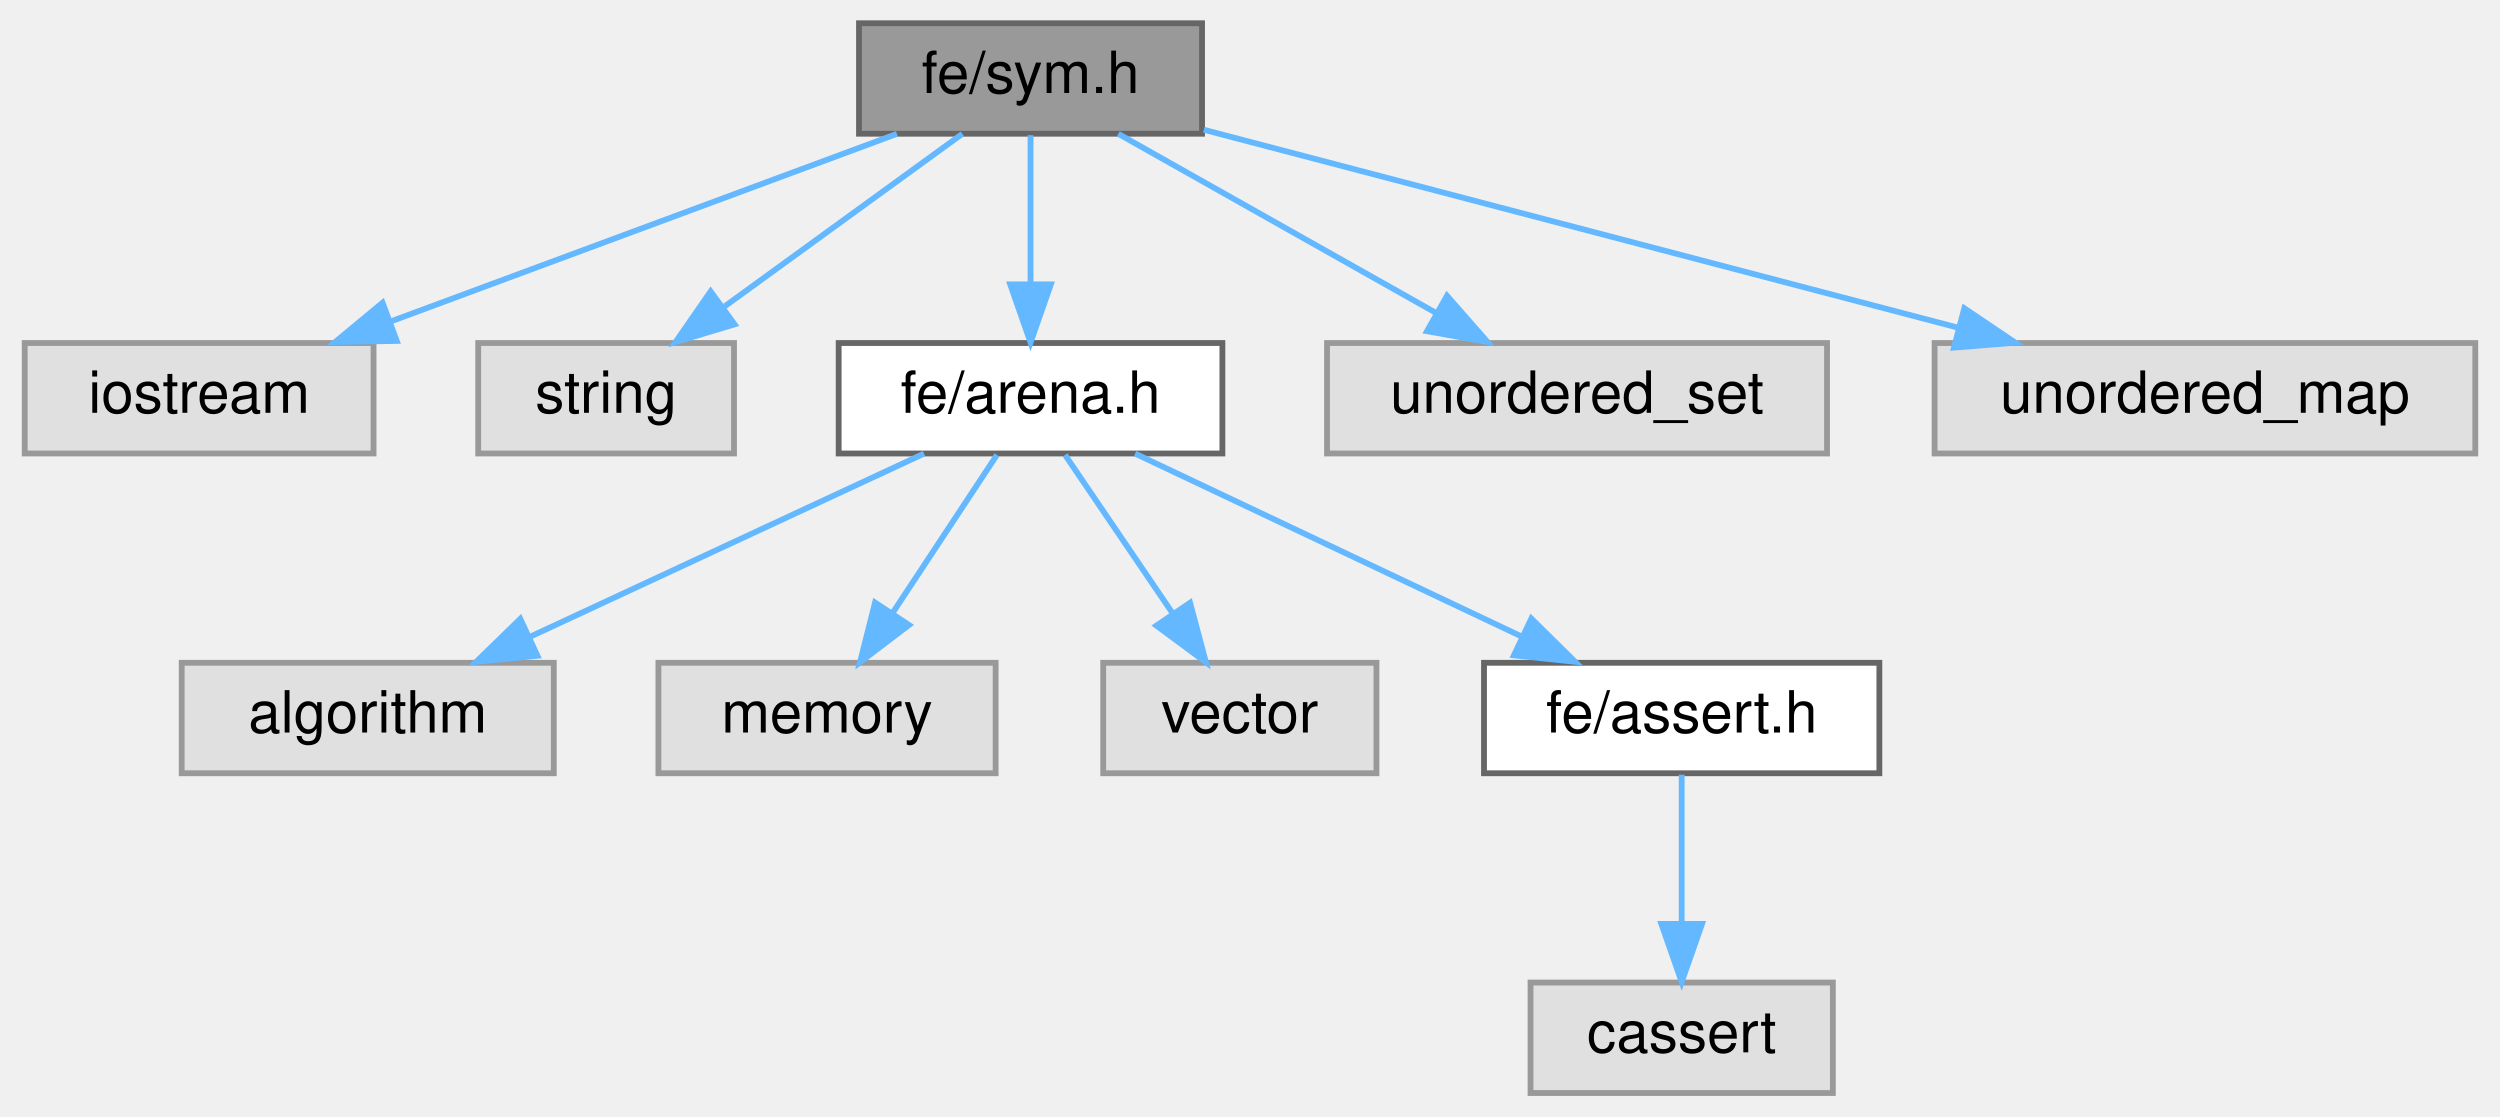
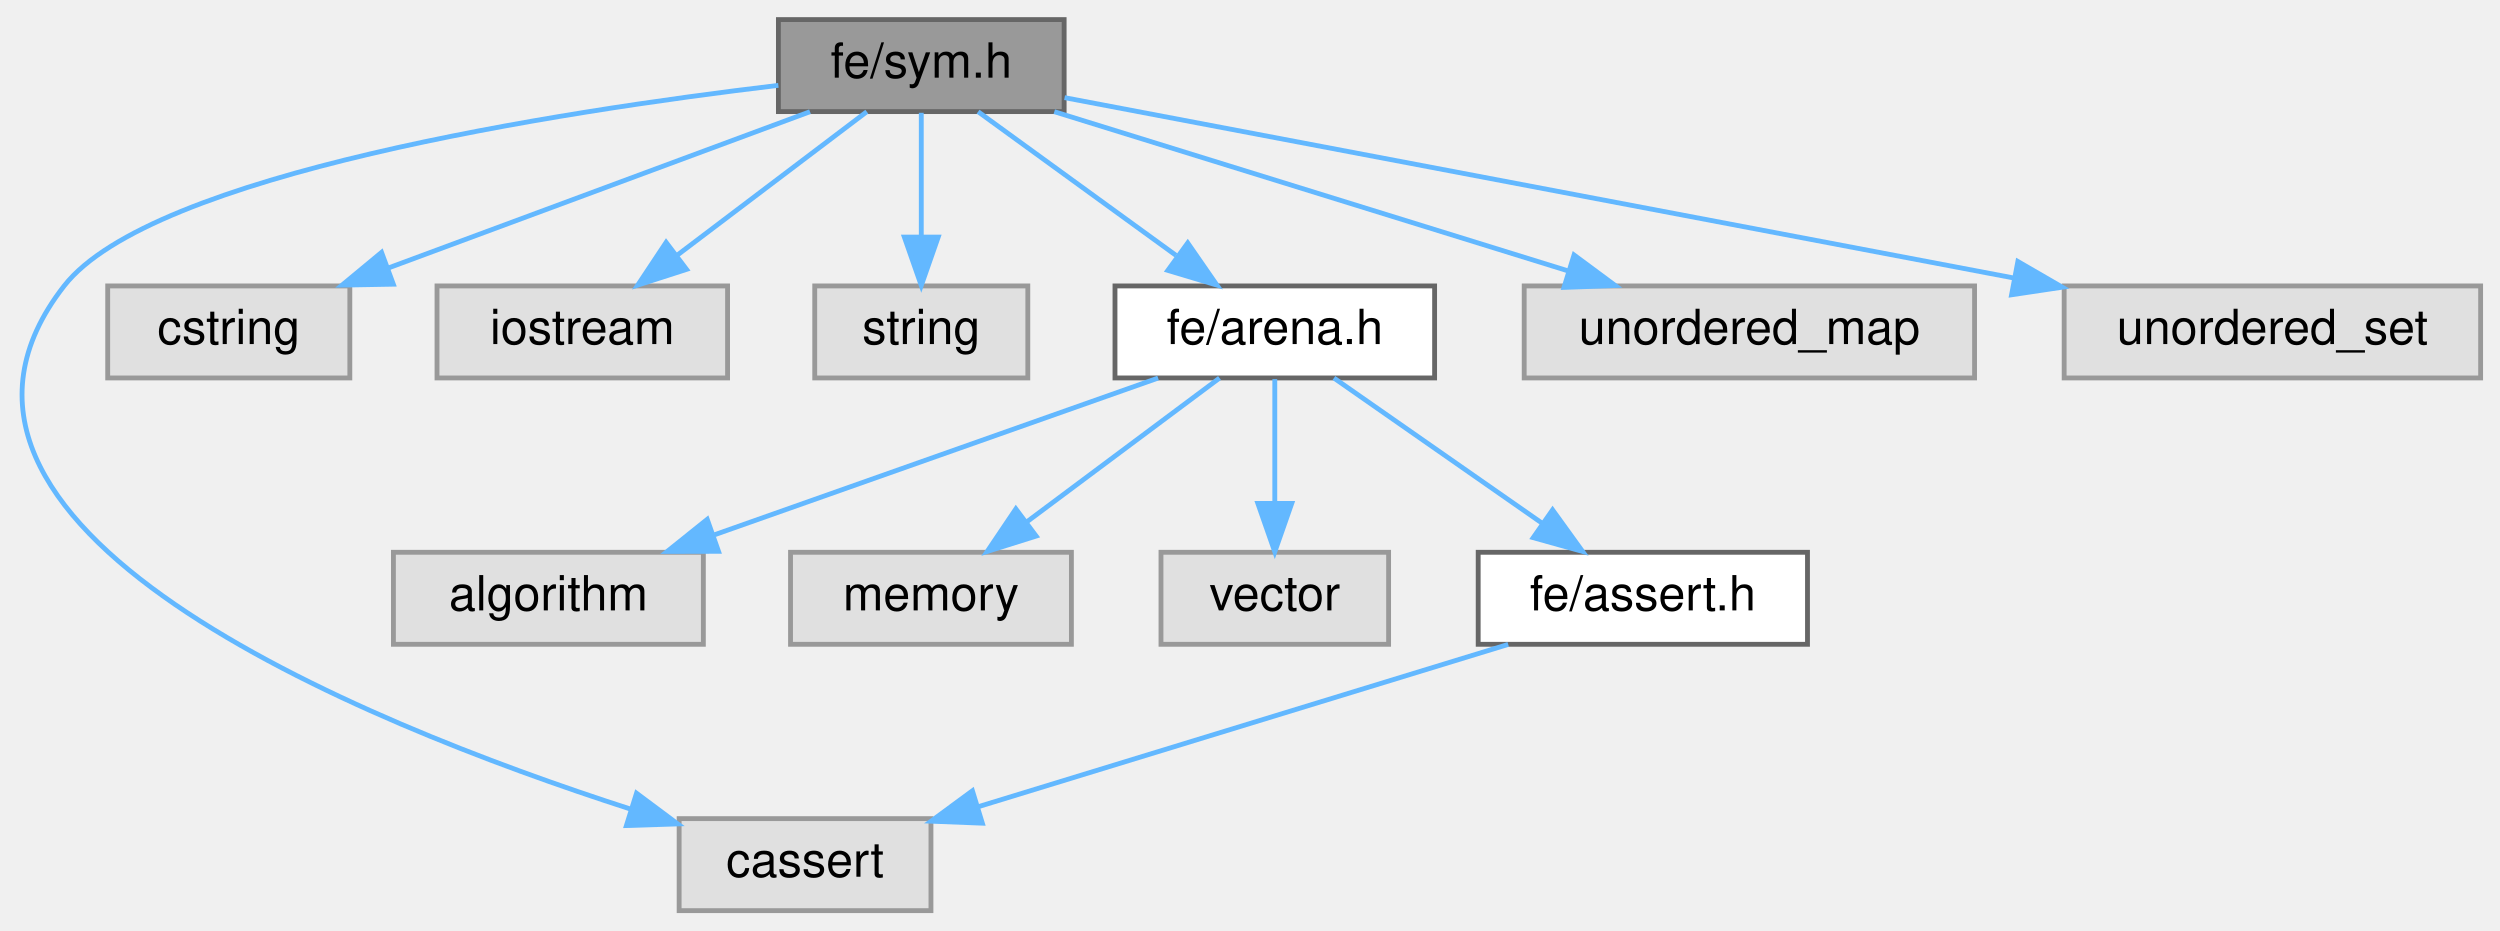
- <svg xmlns="http://www.w3.org/2000/svg" xmlns:xlink="http://www.w3.org/1999/xlink" width="430pt" height="192pt" viewBox="0.00 0.00 429.50 192.00">
+ <svg xmlns="http://www.w3.org/2000/svg" xmlns:xlink="http://www.w3.org/1999/xlink" width="516pt" height="192pt" viewBox="0.00 0.00 516.24 192.00">
  <g id="graph0" class="graph" transform="scale(1 1) rotate(0) translate(4 188)">
    <g id="Node000001" class="node">
      <g id="a_Node000001">
        <a xlink:title=" ">
-           <polygon fill="#999999" stroke="#666666" points="202.5,-184 143.5,-184 143.5,-165 202.5,-165 202.5,-184" />
-           <text text-anchor="middle" x="173" y="-172" font-family="Helvetica,sans-Serif" font-size="10.00">fe/sym.h</text>
+           <polygon fill="#999999" stroke="#666666" points="215.74,-184 156.74,-184 156.74,-165 215.74,-165 215.74,-184" />
+           <text text-anchor="middle" x="186.24" y="-172" font-family="Helvetica,sans-Serif" font-size="10.00">fe/sym.h</text>
        </a>
      </g>
    </g>
    <g id="Node000002" class="node">
      <g id="a_Node000002">
        <a xlink:title=" ">
-           <polygon fill="#e0e0e0" stroke="#999999" points="60,-129 0,-129 0,-110 60,-110 60,-129" />
-           <text text-anchor="middle" x="30" y="-117" font-family="Helvetica,sans-Serif" font-size="10.00">iostream</text>
+           <polygon fill="#e0e0e0" stroke="#999999" points="188.24,-19 136.24,-19 136.24,0 188.24,0 188.24,-19" />
+           <text text-anchor="middle" x="162.24" y="-7" font-family="Helvetica,sans-Serif" font-size="10.00">cassert</text>
        </a>
      </g>
    </g>
    <g id="edge1_Node000001_Node000002" class="edge">
      <g id="a_edge1_Node000001_Node000002">
        <a xlink:title=" ">
-           <path fill="none" stroke="#63b8ff" d="M150.02,-164.98C126.5,-156.27 89.71,-142.63 63.06,-132.75" />
-           <polygon fill="#63b8ff" stroke="#63b8ff" points="63.99,-129.36 53.39,-129.17 61.55,-135.93 63.99,-129.36" />
+           <path fill="none" stroke="#63b8ff" d="M156.73,-170.42C111.21,-164.99 27.21,-152.05 9.24,-129 -29.35,-79.51 69.82,-39.15 126.27,-20.95" />
+           <polygon fill="#63b8ff" stroke="#63b8ff" points="127.44,-24.25 135.94,-17.91 125.35,-17.57 127.44,-24.25" />
        </a>
      </g>
    </g>
    <g id="Node000003" class="node">
      <g id="a_Node000003">
        <a xlink:title=" ">
-           <polygon fill="#e0e0e0" stroke="#999999" points="122,-129 78,-129 78,-110 122,-110 122,-129" />
-           <text text-anchor="middle" x="100" y="-117" font-family="Helvetica,sans-Serif" font-size="10.00">string</text>
+           <polygon fill="#e0e0e0" stroke="#999999" points="68.24,-129 18.24,-129 18.24,-110 68.24,-110 68.24,-129" />
+           <text text-anchor="middle" x="43.24" y="-117" font-family="Helvetica,sans-Serif" font-size="10.00">cstring</text>
        </a>
      </g>
    </g>
    <g id="edge2_Node000001_Node000003" class="edge">
      <g id="a_edge2_Node000001_Node000003">
        <a xlink:title=" ">
-           <path fill="none" stroke="#63b8ff" d="M161.27,-164.98C150.27,-157 133.58,-144.88 120.4,-135.31" />
-           <polygon fill="#63b8ff" stroke="#63b8ff" points="122.09,-132.21 111.94,-129.17 117.98,-137.88 122.09,-132.21" />
+           <path fill="none" stroke="#63b8ff" d="M163.26,-164.98C139.74,-156.27 102.95,-142.63 76.3,-132.75" />
+           <polygon fill="#63b8ff" stroke="#63b8ff" points="77.22,-129.36 66.63,-129.17 74.79,-135.93 77.22,-129.36" />
        </a>
      </g>
    </g>
    <g id="Node000004" class="node">
      <g id="a_Node000004">
-         <a xlink:href="arena_8h.html" target="_top" xlink:title=" ">
-           <polygon fill="white" stroke="#666666" points="206,-129 140,-129 140,-110 206,-110 206,-129" />
-           <text text-anchor="middle" x="173" y="-117" font-family="Helvetica,sans-Serif" font-size="10.00">fe/arena.h</text>
+         <a xlink:title=" ">
+           <polygon fill="#e0e0e0" stroke="#999999" points="146.24,-129 86.24,-129 86.24,-110 146.24,-110 146.24,-129" />
+           <text text-anchor="middle" x="116.24" y="-117" font-family="Helvetica,sans-Serif" font-size="10.00">iostream</text>
        </a>
      </g>
    </g>
    <g id="edge3_Node000001_Node000004" class="edge">
      <g id="a_edge3_Node000001_Node000004">
        <a xlink:title=" ">
-           <path fill="none" stroke="#63b8ff" d="M173,-164.75C173,-157.8 173,-147.85 173,-139.13" />
-           <polygon fill="#63b8ff" stroke="#63b8ff" points="176.5,-139.09 173,-129.09 169.5,-139.09 176.5,-139.09" />
+           <path fill="none" stroke="#63b8ff" d="M174.99,-164.98C164.44,-157 148.44,-144.88 135.79,-135.31" />
+           <polygon fill="#63b8ff" stroke="#63b8ff" points="137.77,-132.42 127.69,-129.17 133.55,-138 137.77,-132.42" />
        </a>
      </g>
    </g>
-     <g id="Node000010" class="node">
-       <g id="a_Node000010">
+     <g id="Node000005" class="node">
+       <g id="a_Node000005">
        <a xlink:title=" ">
-           <polygon fill="#e0e0e0" stroke="#999999" points="310,-129 224,-129 224,-110 310,-110 310,-129" />
-           <text text-anchor="middle" x="267" y="-117" font-family="Helvetica,sans-Serif" font-size="10.00">unordered_set</text>
+           <polygon fill="#e0e0e0" stroke="#999999" points="208.24,-129 164.24,-129 164.24,-110 208.24,-110 208.24,-129" />
+           <text text-anchor="middle" x="186.24" y="-117" font-family="Helvetica,sans-Serif" font-size="10.00">string</text>
        </a>
      </g>
    </g>
-     <g id="edge9_Node000001_Node000010" class="edge">
-       <g id="a_edge9_Node000001_Node000010">
+     <g id="edge4_Node000001_Node000005" class="edge">
+       <g id="a_edge4_Node000001_Node000005">
        <a xlink:title=" ">
-           <path fill="none" stroke="#63b8ff" d="M188.1,-164.98C202.82,-156.69 225.42,-143.94 242.67,-134.22" />
-           <polygon fill="#63b8ff" stroke="#63b8ff" points="244.63,-137.13 251.62,-129.17 241.19,-131.03 244.63,-137.13" />
+           <path fill="none" stroke="#63b8ff" d="M186.24,-164.75C186.24,-157.8 186.24,-147.85 186.24,-139.13" />
+           <polygon fill="#63b8ff" stroke="#63b8ff" points="189.74,-139.09 186.24,-129.09 182.74,-139.09 189.74,-139.09" />
+         </a>
+       </g>
+     </g>
+     <g id="Node000006" class="node">
+       <g id="a_Node000006">
+         <a xlink:href="arena_8h.html" target="_top" xlink:title=" ">
+           <polygon fill="white" stroke="#666666" points="292.24,-129 226.24,-129 226.24,-110 292.24,-110 292.24,-129" />
+           <text text-anchor="middle" x="259.24" y="-117" font-family="Helvetica,sans-Serif" font-size="10.00">fe/arena.h</text>
+         </a>
+       </g>
+     </g>
+     <g id="edge5_Node000001_Node000006" class="edge">
+       <g id="a_edge5_Node000001_Node000006">
+         <a xlink:title=" ">
+           <path fill="none" stroke="#63b8ff" d="M197.97,-164.98C208.97,-157 225.66,-144.88 238.84,-135.31" />
+           <polygon fill="#63b8ff" stroke="#63b8ff" points="241.26,-137.88 247.29,-129.17 237.15,-132.21 241.26,-137.88" />
        </a>
      </g>
    </g>
    <g id="Node000011" class="node">
      <g id="a_Node000011">
        <a xlink:title=" ">
-           <polygon fill="#e0e0e0" stroke="#999999" points="421.5,-129 328.5,-129 328.5,-110 421.5,-110 421.5,-129" />
-           <text text-anchor="middle" x="375" y="-117" font-family="Helvetica,sans-Serif" font-size="10.00">unordered_map</text>
+           <polygon fill="#e0e0e0" stroke="#999999" points="403.74,-129 310.74,-129 310.74,-110 403.74,-110 403.74,-129" />
+           <text text-anchor="middle" x="357.24" y="-117" font-family="Helvetica,sans-Serif" font-size="10.00">unordered_map</text>
        </a>
      </g>
    </g>
-     <g id="edge10_Node000001_Node000011" class="edge">
-       <g id="a_edge10_Node000001_Node000011">
+     <g id="edge11_Node000001_Node000011" class="edge">
+       <g id="a_edge11_Node000001_Node000011">
        <a xlink:title=" ">
-           <path fill="none" stroke="#63b8ff" d="M202.81,-165.68C237.06,-156.69 293.54,-141.87 332.42,-131.67" />
-           <polygon fill="#63b8ff" stroke="#63b8ff" points="333.61,-134.98 342.39,-129.06 331.83,-128.21 333.61,-134.98" />
+           <path fill="none" stroke="#63b8ff" d="M213.71,-164.98C242.42,-156.09 287.65,-142.07 319.66,-132.15" />
+           <polygon fill="#63b8ff" stroke="#63b8ff" points="321.03,-135.39 329.55,-129.08 318.96,-128.7 321.03,-135.39" />
        </a>
      </g>
    </g>
-     <g id="Node000005" class="node">
-       <g id="a_Node000005">
+     <g id="Node000012" class="node">
+       <g id="a_Node000012">
        <a xlink:title=" ">
-           <polygon fill="#e0e0e0" stroke="#999999" points="91,-74 27,-74 27,-55 91,-55 91,-74" />
-           <text text-anchor="middle" x="59" y="-62" font-family="Helvetica,sans-Serif" font-size="10.00">algorithm</text>
+           <polygon fill="#e0e0e0" stroke="#999999" points="508.24,-129 422.24,-129 422.24,-110 508.24,-110 508.24,-129" />
+           <text text-anchor="middle" x="465.24" y="-117" font-family="Helvetica,sans-Serif" font-size="10.00">unordered_set</text>
        </a>
      </g>
    </g>
-     <g id="edge4_Node000004_Node000005" class="edge">
-       <g id="a_edge4_Node000004_Node000005">
+     <g id="edge12_Node000001_Node000012" class="edge">
+       <g id="a_edge12_Node000001_Node000012">
        <a xlink:title=" ">
-           <path fill="none" stroke="#63b8ff" d="M154.68,-109.98C136.34,-101.46 107.89,-88.23 86.77,-78.41" />
-           <polygon fill="#63b8ff" stroke="#63b8ff" points="88.19,-75.21 77.65,-74.17 85.24,-81.56 88.19,-75.21" />
-         </a>
-       </g>
-     </g>
-     <g id="Node000006" class="node">
-       <g id="a_Node000006">
-         <a xlink:title=" ">
-           <polygon fill="#e0e0e0" stroke="#999999" points="167,-74 109,-74 109,-55 167,-55 167,-74" />
-           <text text-anchor="middle" x="138" y="-62" font-family="Helvetica,sans-Serif" font-size="10.00">memory</text>
-         </a>
-       </g>
-     </g>
-     <g id="edge5_Node000004_Node000006" class="edge">
-       <g id="a_edge5_Node000004_Node000006">
-         <a xlink:title=" ">
-           <path fill="none" stroke="#63b8ff" d="M167.22,-109.75C162.38,-102.42 155.32,-91.73 149.36,-82.7" />
-           <polygon fill="#63b8ff" stroke="#63b8ff" points="152.1,-80.5 143.67,-74.09 146.26,-84.36 152.1,-80.5" />
+           <path fill="none" stroke="#63b8ff" d="M215.83,-167.88C262.4,-159.03 353.47,-141.73 411.73,-130.66" />
+           <polygon fill="#63b8ff" stroke="#63b8ff" points="412.68,-134.05 421.85,-128.74 411.38,-127.17 412.68,-134.05" />
        </a>
      </g>
    </g>
    <g id="Node000007" class="node">
      <g id="a_Node000007">
        <a xlink:title=" ">
-           <polygon fill="#e0e0e0" stroke="#999999" points="232.5,-74 185.5,-74 185.5,-55 232.5,-55 232.5,-74" />
-           <text text-anchor="middle" x="209" y="-62" font-family="Helvetica,sans-Serif" font-size="10.00">vector</text>
+           <polygon fill="#e0e0e0" stroke="#999999" points="141.24,-74 77.24,-74 77.24,-55 141.24,-55 141.24,-74" />
+           <text text-anchor="middle" x="109.24" y="-62" font-family="Helvetica,sans-Serif" font-size="10.00">algorithm</text>
        </a>
      </g>
    </g>
-     <g id="edge6_Node000004_Node000007" class="edge">
-       <g id="a_edge6_Node000004_Node000007">
+     <g id="edge6_Node000006_Node000007" class="edge">
+       <g id="a_edge6_Node000006_Node000007">
        <a xlink:title=" ">
-           <path fill="none" stroke="#63b8ff" d="M178.94,-109.75C183.98,-102.34 191.34,-91.5 197.51,-82.41" />
-           <polygon fill="#63b8ff" stroke="#63b8ff" points="200.44,-84.33 203.17,-74.09 194.65,-80.39 200.44,-84.33" />
+           <path fill="none" stroke="#63b8ff" d="M235.14,-109.98C210.35,-101.23 171.53,-87.51 143.55,-77.62" />
+           <polygon fill="#63b8ff" stroke="#63b8ff" points="144.37,-74.2 133.77,-74.17 142.04,-80.8 144.37,-74.2" />
        </a>
      </g>
    </g>
    <g id="Node000008" class="node">
      <g id="a_Node000008">
-         <a xlink:href="assert_8h.html" target="_top" xlink:title=" ">
-           <polygon fill="white" stroke="#666666" points="319,-74 251,-74 251,-55 319,-55 319,-74" />
-           <text text-anchor="middle" x="285" y="-62" font-family="Helvetica,sans-Serif" font-size="10.00">fe/assert.h</text>
+         <a xlink:title=" ">
+           <polygon fill="#e0e0e0" stroke="#999999" points="217.24,-74 159.24,-74 159.24,-55 217.24,-55 217.24,-74" />
+           <text text-anchor="middle" x="188.24" y="-62" font-family="Helvetica,sans-Serif" font-size="10.00">memory</text>
        </a>
      </g>
    </g>
-     <g id="edge7_Node000004_Node000008" class="edge">
-       <g id="a_edge7_Node000004_Node000008">
+     <g id="edge7_Node000006_Node000008" class="edge">
+       <g id="a_edge7_Node000006_Node000008">
        <a xlink:title=" ">
-           <path fill="none" stroke="#63b8ff" d="M190.99,-109.98C208.93,-101.5 236.72,-88.35 257.43,-78.54" />
-           <polygon fill="#63b8ff" stroke="#63b8ff" points="259.14,-81.61 266.68,-74.17 256.14,-75.28 259.14,-81.61" />
+           <path fill="none" stroke="#63b8ff" d="M247.83,-109.98C237.13,-102 220.9,-89.88 208.07,-80.31" />
+           <polygon fill="#63b8ff" stroke="#63b8ff" points="209.96,-77.35 199.85,-74.17 205.77,-82.96 209.96,-77.35" />
        </a>
      </g>
    </g>
    <g id="Node000009" class="node">
      <g id="a_Node000009">
        <a xlink:title=" ">
-           <polygon fill="#e0e0e0" stroke="#999999" points="311,-19 259,-19 259,0 311,0 311,-19" />
-           <text text-anchor="middle" x="285" y="-7" font-family="Helvetica,sans-Serif" font-size="10.00">cassert</text>
+           <polygon fill="#e0e0e0" stroke="#999999" points="282.74,-74 235.74,-74 235.74,-55 282.74,-55 282.74,-74" />
+           <text text-anchor="middle" x="259.24" y="-62" font-family="Helvetica,sans-Serif" font-size="10.00">vector</text>
        </a>
      </g>
    </g>
-     <g id="edge8_Node000008_Node000009" class="edge">
-       <g id="a_edge8_Node000008_Node000009">
+     <g id="edge8_Node000006_Node000009" class="edge">
+       <g id="a_edge8_Node000006_Node000009">
        <a xlink:title=" ">
-           <path fill="none" stroke="#63b8ff" d="M285,-54.75C285,-47.8 285,-37.85 285,-29.13" />
-           <polygon fill="#63b8ff" stroke="#63b8ff" points="288.5,-29.09 285,-19.09 281.5,-29.09 288.5,-29.09" />
+           <path fill="none" stroke="#63b8ff" d="M259.24,-109.75C259.24,-102.8 259.24,-92.85 259.24,-84.13" />
+           <polygon fill="#63b8ff" stroke="#63b8ff" points="262.74,-84.09 259.24,-74.09 255.74,-84.09 262.74,-84.09" />
+         </a>
+       </g>
+     </g>
+     <g id="Node000010" class="node">
+       <g id="a_Node000010">
+         <a xlink:href="assert_8h.html" target="_top" xlink:title=" ">
+           <polygon fill="white" stroke="#666666" points="369.24,-74 301.24,-74 301.24,-55 369.24,-55 369.24,-74" />
+           <text text-anchor="middle" x="335.24" y="-62" font-family="Helvetica,sans-Serif" font-size="10.00">fe/assert.h</text>
+         </a>
+       </g>
+     </g>
+     <g id="edge9_Node000006_Node000010" class="edge">
+       <g id="a_edge9_Node000006_Node000010">
+         <a xlink:title=" ">
+           <path fill="none" stroke="#63b8ff" d="M271.45,-109.98C283.01,-101.92 300.61,-89.65 314.4,-80.03" />
+           <polygon fill="#63b8ff" stroke="#63b8ff" points="316.6,-82.76 322.8,-74.17 312.6,-77.02 316.6,-82.76" />
+         </a>
+       </g>
+     </g>
+     <g id="edge10_Node000010_Node000002" class="edge">
+       <g id="a_edge10_Node000010_Node000002">
+         <a xlink:title=" ">
+           <path fill="none" stroke="#63b8ff" d="M307.44,-54.98C277.66,-45.86 230.32,-31.36 197.83,-21.41" />
+           <polygon fill="#63b8ff" stroke="#63b8ff" points="198.85,-18.06 188.26,-18.47 196.8,-24.75 198.85,-18.06" />
        </a>
      </g>
    </g>
  </g>
</svg>
